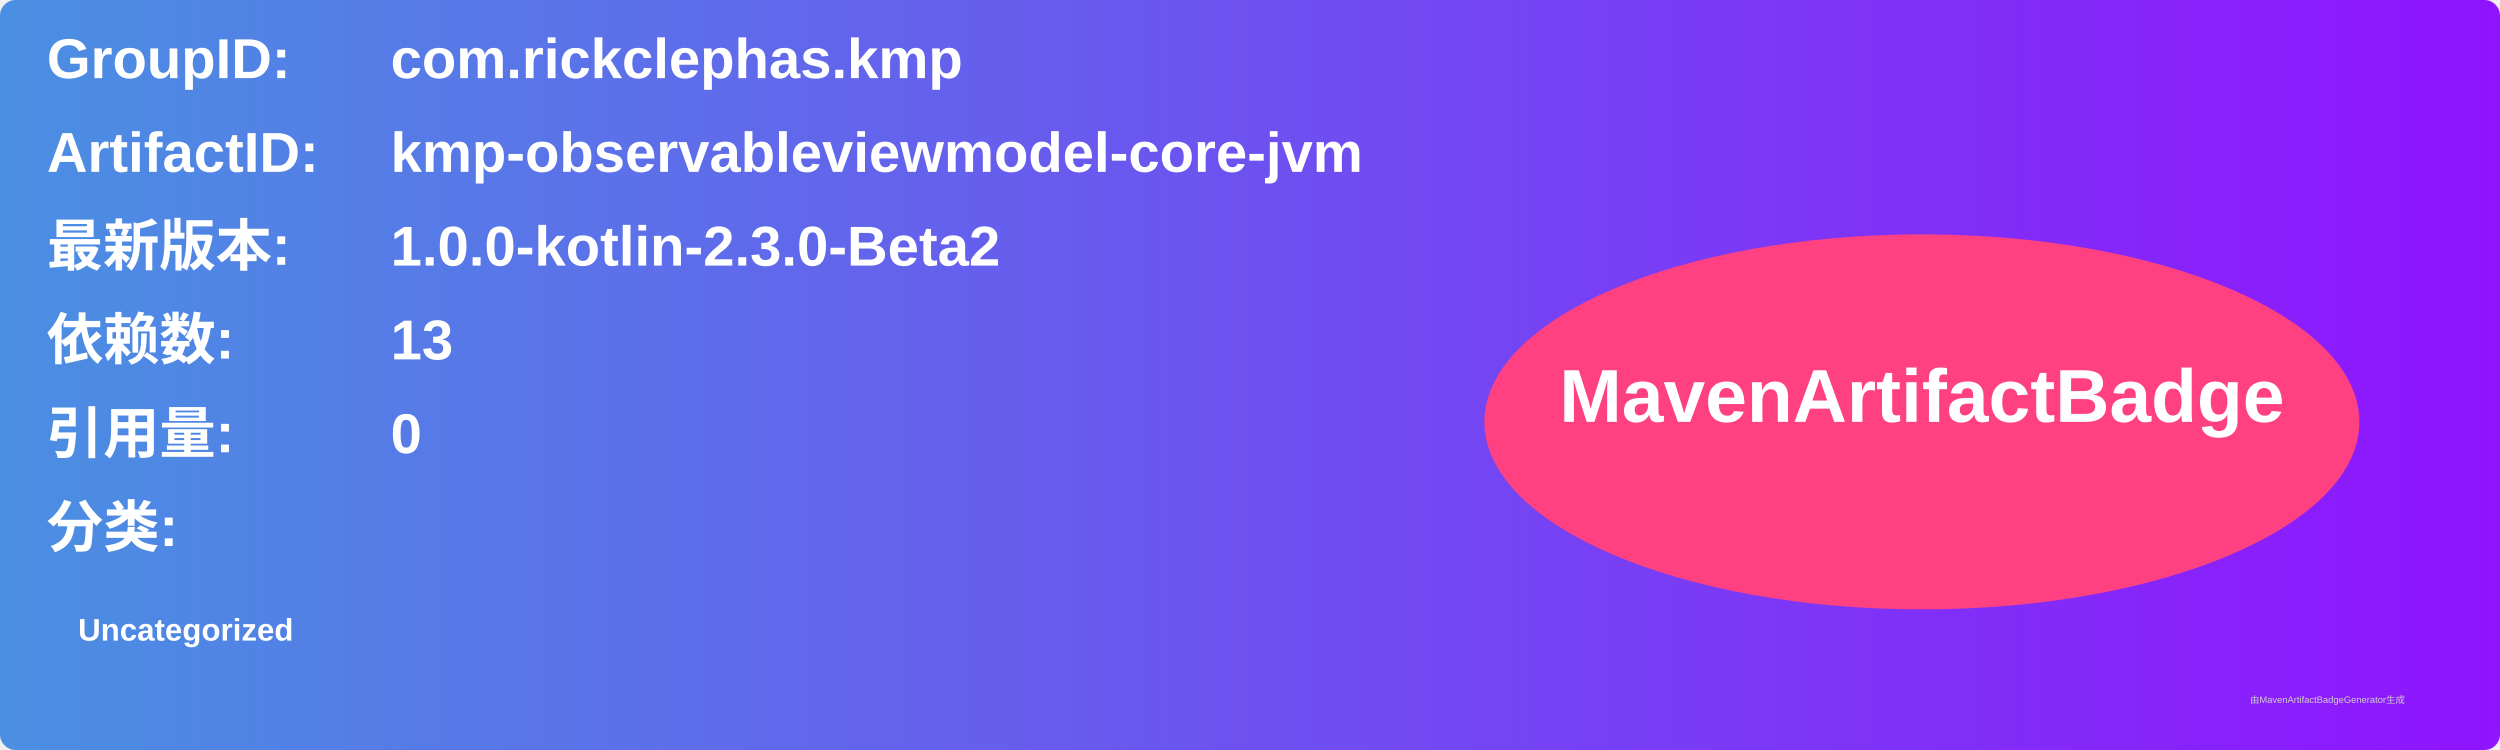
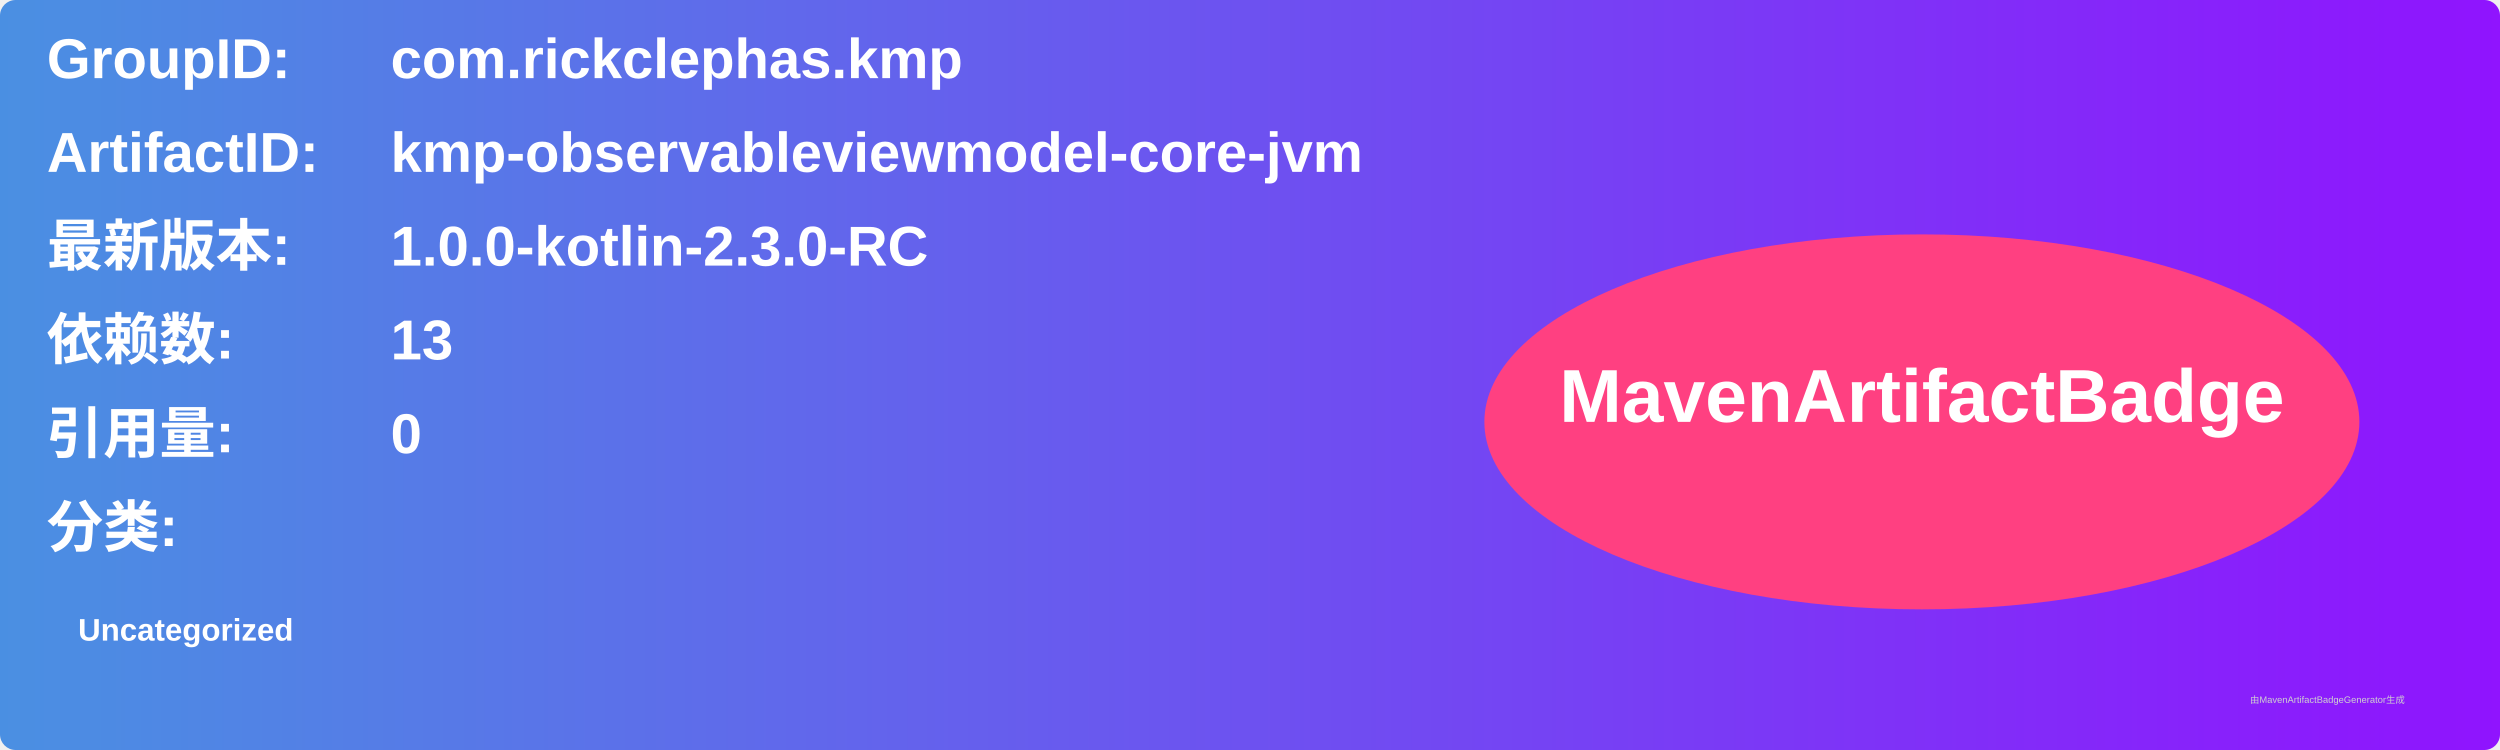
<svg xmlns="http://www.w3.org/2000/svg" width="800" height="240" viewBox="0 0 800 240">
  <linearGradient id="grad" x1="0%" y1="0%" x2="100%" y2="0%">
    <stop offset="0%" stop-color="#4a90e2" />
    <stop offset="100%" stop-color="#9013fe" />
  </linearGradient>
  <rect width="100%" height="100%" rx="5" ry="5" fill="url(#grad)" />
  <g transform="translate(15, 15)">
    <text x="0" y="10" font-family="Arial" font-size="18" fill="white" font-weight="bold" width="260">GroupID:</text>
    <text x="110" y="10" font-family="Arial" font-size="18" fill="white" font-weight="bold" width="460">com.rickclephas.kmp</text>
    <text x="0" y="40" font-family="Arial" font-size="18" fill="white" font-weight="bold" width="260">ArtifactID:</text>
    <text x="110" y="40" font-family="Arial" font-size="18" fill="white" font-weight="bold" width="460">kmp-observableviewmodel-core-jvm</text>
    <text x="0" y="70" font-family="Arial" font-size="18" fill="white" font-weight="bold">最新版本:</text>
    <text x="110" y="70" font-family="Arial" font-size="18" fill="white" font-weight="bold">
-       <tspan font-weight="bold">1.0.0-kotlin-2.3.0-Beta2</tspan>
+       <tspan font-weight="bold">1.0.0-kotlin-2.3.0-RC</tspan>
    </text>
    <text x="0" y="100" font-family="Arial" font-size="18" fill="white" font-weight="bold">依赖数: </text>
    <text x="110" y="100" font-family="Arial" font-size="18" fill="white">
      <tspan font-weight="bold">13</tspan>
    </text>
    <text x="0" y="130" font-family="Arial" font-size="18" fill="white" font-weight="bold">引用量: </text>
    <text x="110" y="130" font-family="Arial" font-size="18" fill="white">
      <tspan font-weight="bold">0</tspan>
    </text>
    <text x="0" y="160" font-family="Arial" font-size="18" fill="white" font-weight="bold">分类:</text>
    <text x="10" y="190" font-family="Arial" font-size="10" fill="white">
      <tspan font-weight="bold">Uncategorized</tspan>
    </text>
    <ellipse cx="600" cy="120" rx="140" ry="60" fill="#ff4081" />
    <text x="600" y="120" text-anchor="middle" font-family="Arial" font-size="24" fill="white" font-weight="bold">MavenArtifactBadge</text>
  </g>
  <text x="720" y="225" font-family="Arial" font-size="3" fill="#d0d0d0">由MavenArtifactBadgeGenerator生成</text>
</svg>
